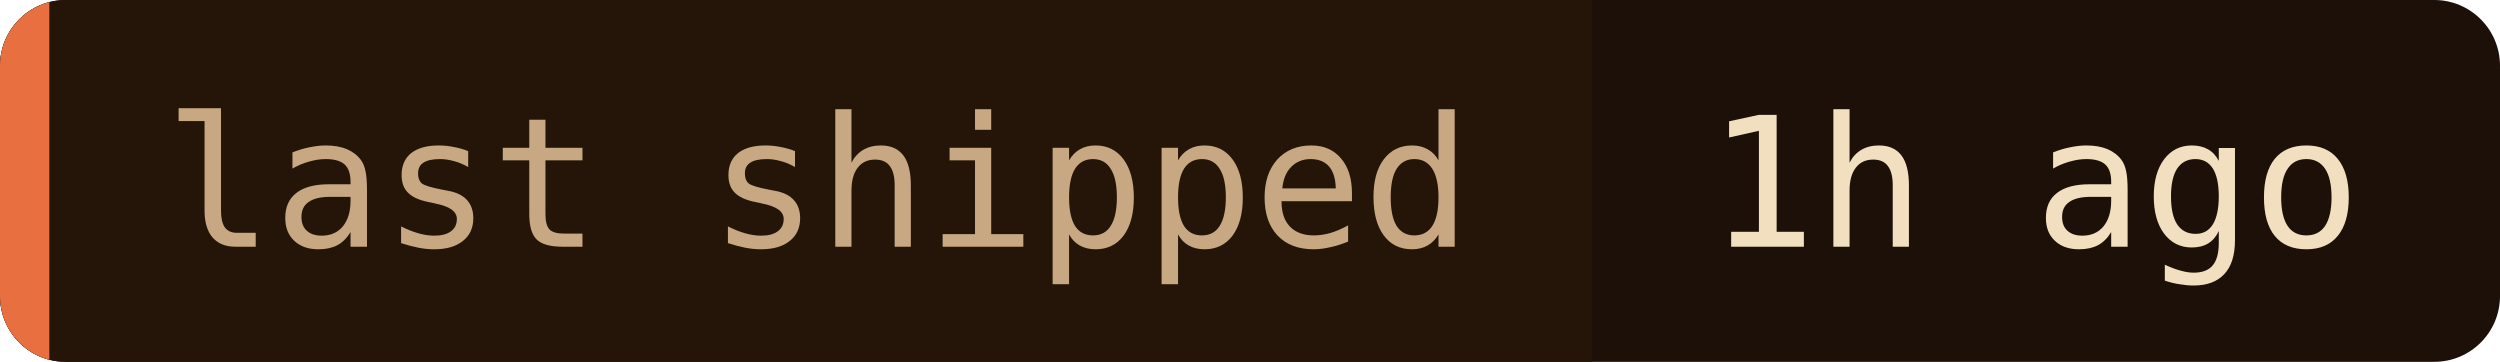
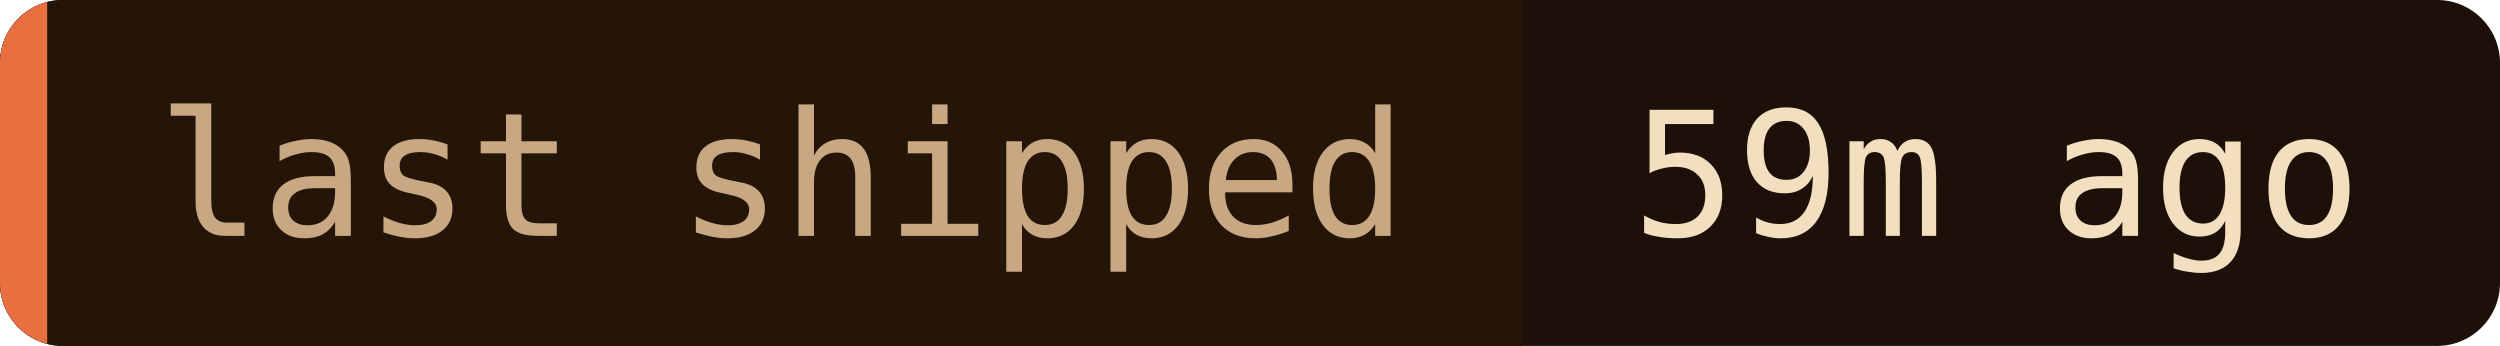
- <svg xmlns="http://www.w3.org/2000/svg" width="152" height="22" role="img" aria-label="last shipped: 1h ago">
+ <svg xmlns="http://www.w3.org/2000/svg" width="159" height="22" role="img" aria-label="last shipped: 59m ago">
  <clipPath id="c">
-     <rect width="152" height="22" rx="4" />
+     <rect width="159" height="22" rx="4" />
  </clipPath>
  <g clip-path="url(#c)">
-     <rect width="152" height="22" fill="#1c1008" />
+     <rect width="159" height="22" fill="#1c1008" />
    <rect width="96.8" height="22" fill="#241508" />
    <rect width="3" height="22" fill="#e87040" />
  </g>
  <g font-family="'JetBrains Mono', 'Fira Code', ui-monospace, SFMono-Regular, Menlo, monospace" font-size="11">
    <text x="10" y="15" fill="#c8a882">last shipped</text>
-     <text x="103.8" y="15" fill="#f2dfc0">1h ago</text>
+     <text x="103.8" y="15" fill="#f2dfc0">59m ago</text>
  </g>
</svg>
